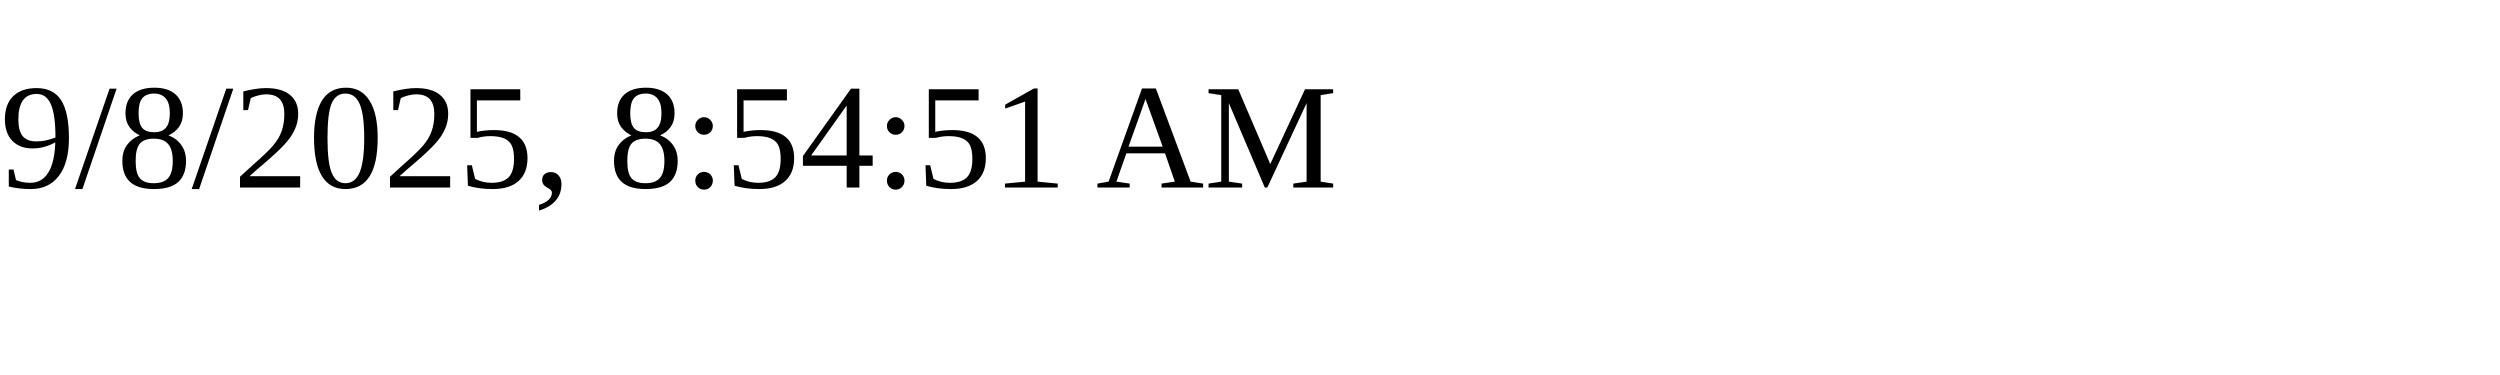
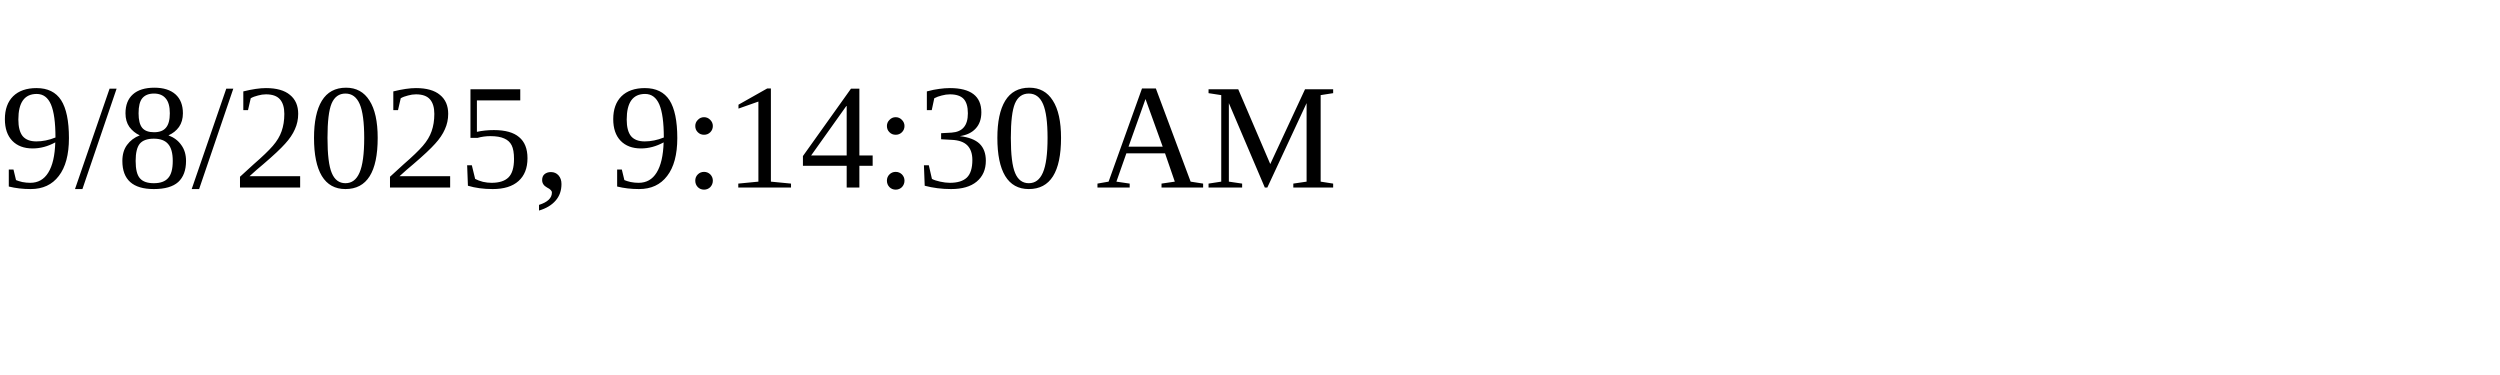
<svg xmlns="http://www.w3.org/2000/svg" height="30" width="200">
-   <text x="0" y="15">9/8/2025, 8:54:51 AM</text>
+   <text x="0" y="15">9/8/2025, 9:14:30 AM</text>
</svg>
